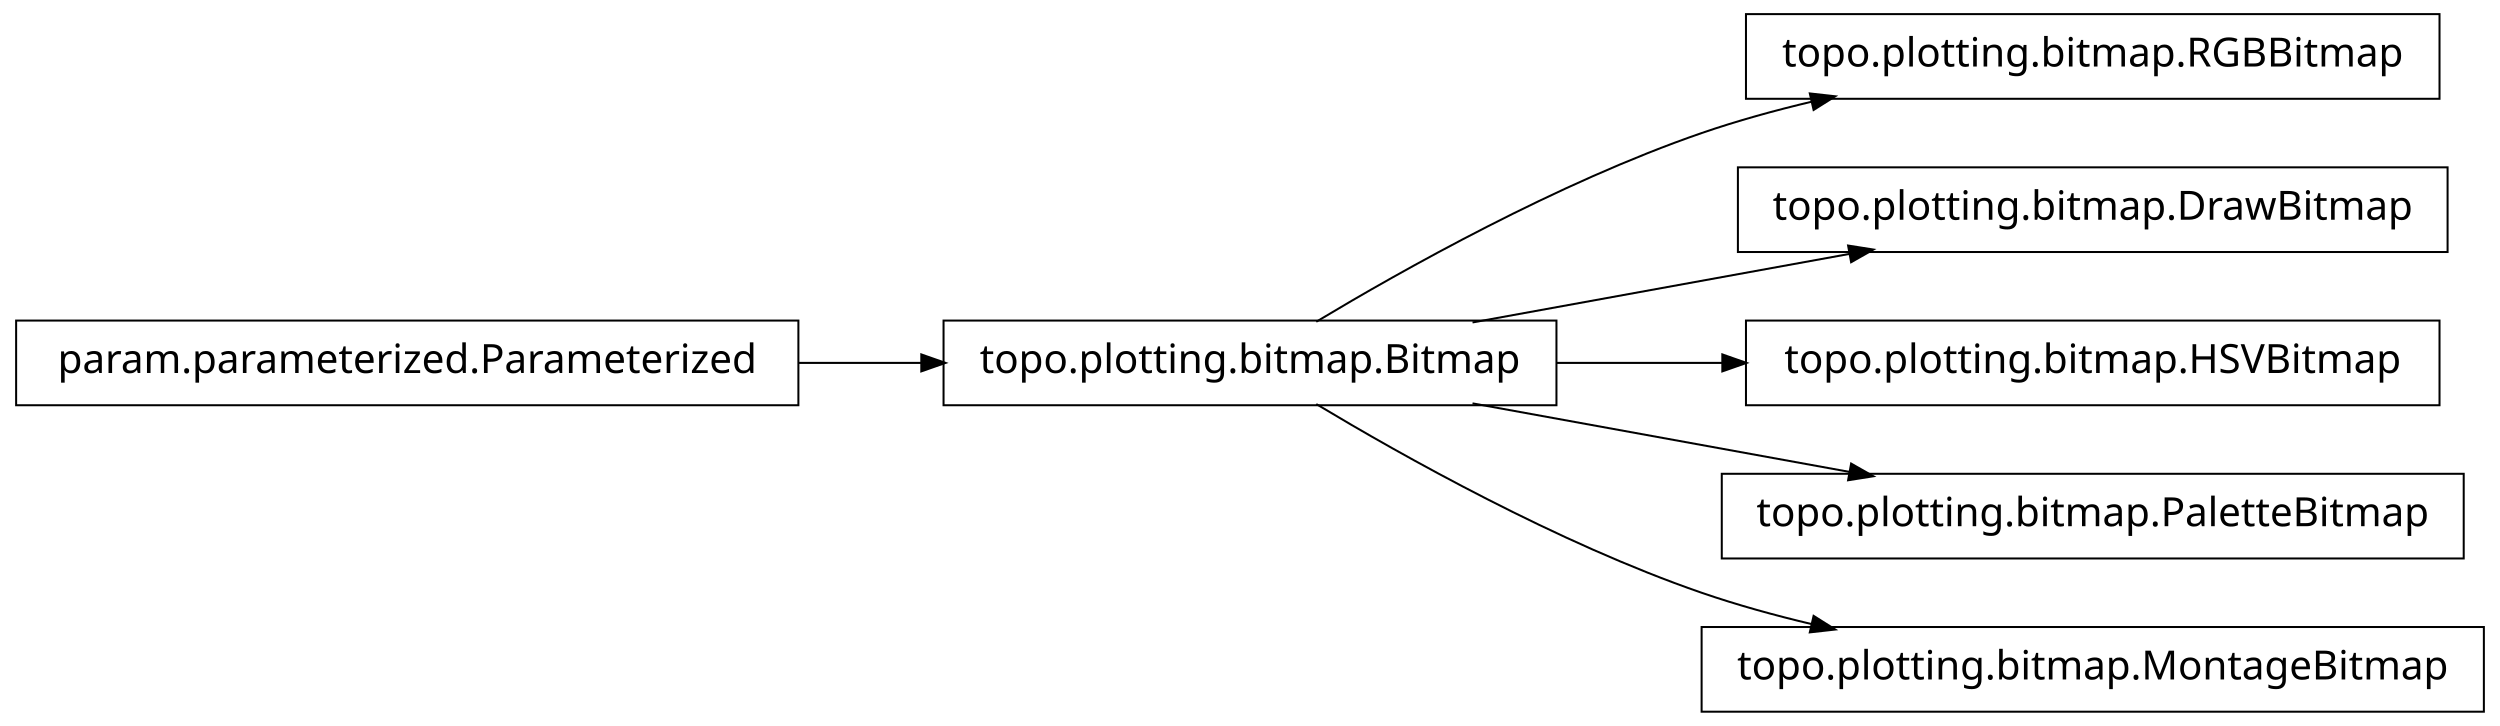
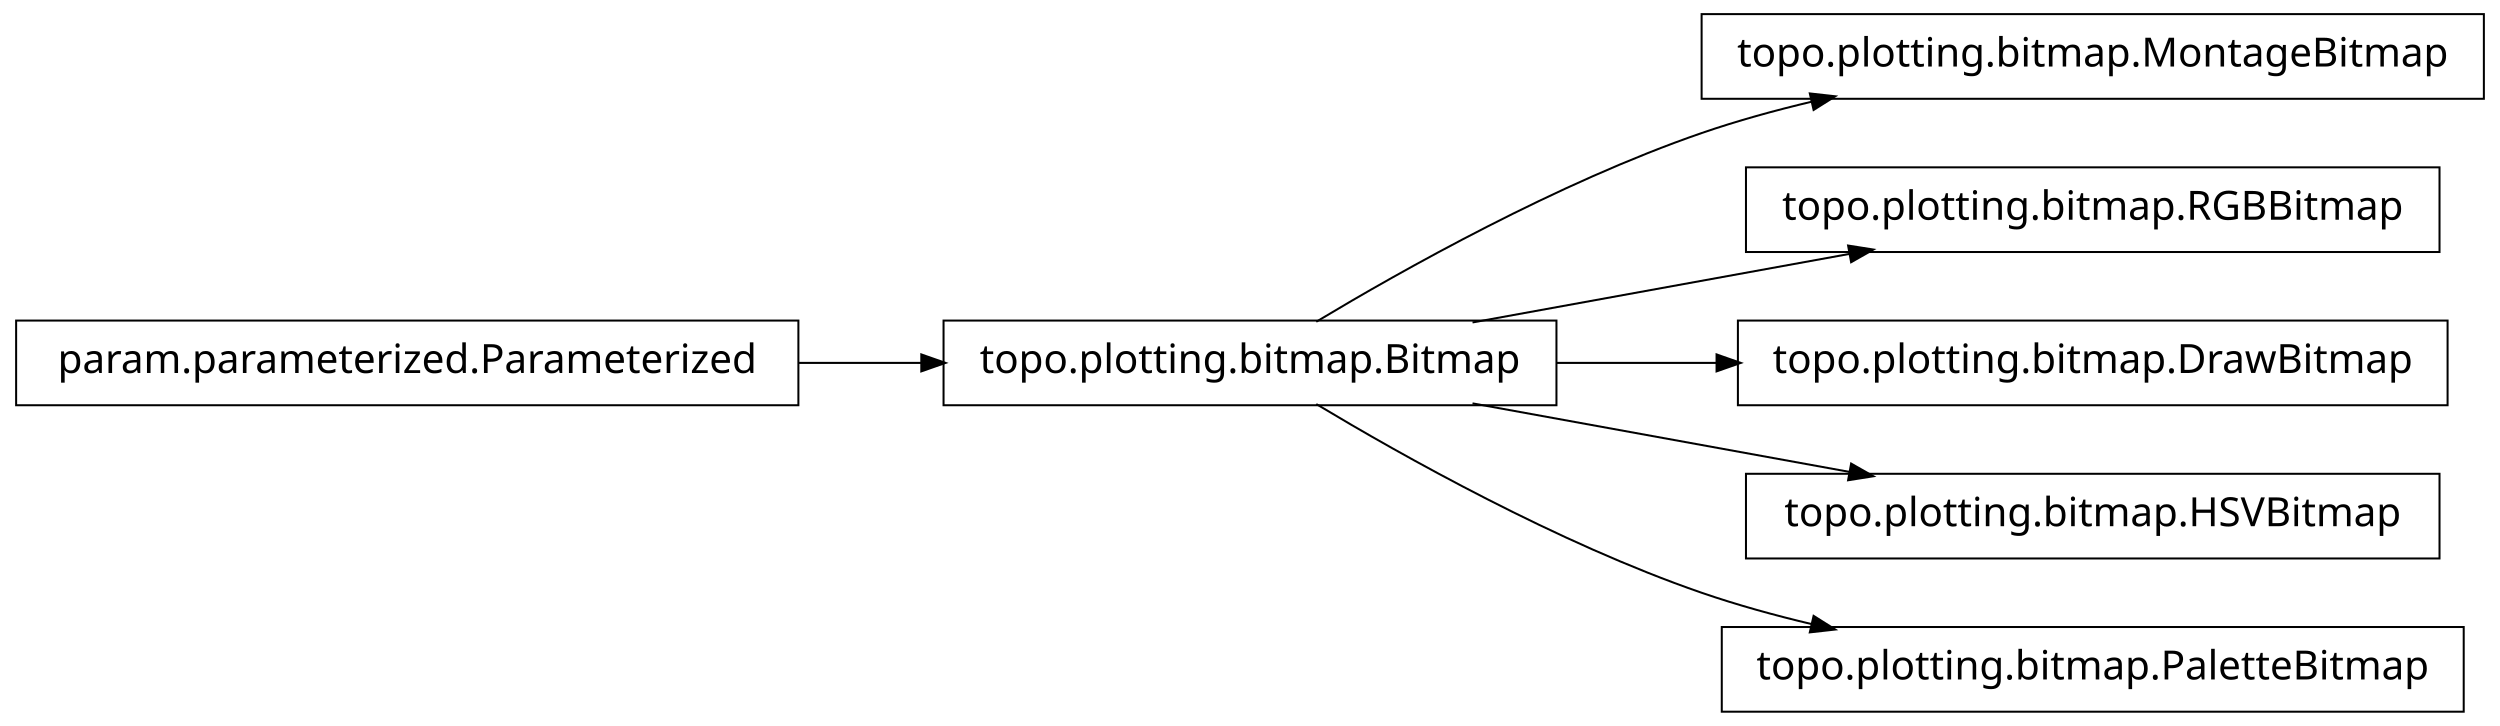
<svg xmlns="http://www.w3.org/2000/svg" width="620pt" height="180pt" viewBox="0.00 0.00 620.00 180.00">
  <g id="graph1" class="graph" transform="scale(1 1) rotate(0) translate(4 176)">
    <polygon fill="white" stroke="white" points="-4,5 -4,-176 617,-176 617,5 -4,5" />
    <g id="node1" class="node">
-       <polygon fill="none" stroke="black" stroke-width="0.5" points="601,-172.5 429,-172.5 429,-151.5 601,-151.5 601,-172.5" />
-       <text text-anchor="middle" x="515" y="-159.5" font-family="Vera" font-size="10.00">topo.plotting.bitmap.RGBBitmap</text>
+       <polygon fill="none" stroke="black" stroke-width="0.5" points="612,-172.5 418,-172.5 418,-151.5 612,-151.5 612,-172.5" />
+       <text text-anchor="middle" x="515" y="-159.5" font-family="Vera" font-size="10.00">topo.plotting.bitmap.MontageBitmap</text>
    </g>
    <g id="node2" class="node">
      <polygon fill="none" stroke="black" stroke-width="0.5" points="382,-96.5 230,-96.5 230,-75.5 382,-75.5 382,-96.5" />
      <text text-anchor="middle" x="306" y="-83.5" font-family="Vera" font-size="10.00">topo.plotting.bitmap.Bitmap</text>
    </g>
    <g id="edge2" class="edge">
      <path fill="none" stroke="black" stroke-width="0.5" d="M322.433,-96.209C343.714,-108.99 382.318,-130.694 418,-143 426.772,-146.025 436.167,-148.62 445.529,-150.832" />
      <polygon fill="black" stroke="black" points="445.153,-152.541 450.418,-151.953 445.936,-149.13 445.153,-152.541" />
    </g>
    <g id="node4" class="node">
-       <polygon fill="none" stroke="black" stroke-width="0.5" points="603,-134.5 427,-134.5 427,-113.5 603,-113.5 603,-134.5" />
-       <text text-anchor="middle" x="515" y="-121.5" font-family="Vera" font-size="10.00">topo.plotting.bitmap.DrawBitmap</text>
+       <polygon fill="none" stroke="black" stroke-width="0.5" points="601,-134.5 429,-134.5 429,-113.5 601,-113.5 601,-134.5" />
+       <text text-anchor="middle" x="515" y="-121.5" font-family="Vera" font-size="10.00">topo.plotting.bitmap.RGBBitmap</text>
    </g>
    <g id="edge4" class="edge">
      <path fill="none" stroke="black" stroke-width="0.5" d="M361.186,-96.034C389.996,-101.272 425.294,-107.69 454.806,-113.056" />
      <polygon fill="black" stroke="black" points="454.635,-114.803 459.868,-113.976 455.261,-111.36 454.635,-114.803" />
    </g>
    <g id="node8" class="node">
-       <polygon fill="none" stroke="black" stroke-width="0.5" points="601,-96.5 429,-96.5 429,-75.5 601,-75.5 601,-96.5" />
-       <text text-anchor="middle" x="515" y="-83.5" font-family="Vera" font-size="10.00">topo.plotting.bitmap.HSVBitmap</text>
+       <polygon fill="none" stroke="black" stroke-width="0.5" points="603,-96.5 427,-96.5 427,-75.5 603,-75.5 603,-96.5" />
+       <text text-anchor="middle" x="515" y="-83.5" font-family="Vera" font-size="10.00">topo.plotting.bitmap.DrawBitmap</text>
    </g>
    <g id="edge8" class="edge">
-       <path fill="none" stroke="black" stroke-width="0.5" d="M382.045,-86C395.455,-86 409.541,-86 423.325,-86" />
-       <polygon fill="black" stroke="black" points="423.387,-87.75 428.387,-86 423.387,-84.25 423.387,-87.75" />
+       <path fill="none" stroke="black" stroke-width="0.5" d="M382.045,-86C394.925,-86 408.429,-86 421.69,-86" />
+       <polygon fill="black" stroke="black" points="421.956,-87.75 426.956,-86 421.956,-84.25 421.956,-87.75" />
    </g>
    <g id="node10" class="node">
-       <polygon fill="none" stroke="black" stroke-width="0.5" points="607,-58.5 423,-58.5 423,-37.5 607,-37.5 607,-58.5" />
-       <text text-anchor="middle" x="515" y="-45.5" font-family="Vera" font-size="10.00">topo.plotting.bitmap.PaletteBitmap</text>
+       <polygon fill="none" stroke="black" stroke-width="0.5" points="601,-58.5 429,-58.5 429,-37.5 601,-37.5 601,-58.5" />
+       <text text-anchor="middle" x="515" y="-45.5" font-family="Vera" font-size="10.00">topo.plotting.bitmap.HSVBitmap</text>
    </g>
    <g id="edge10" class="edge">
      <path fill="none" stroke="black" stroke-width="0.5" d="M361.186,-75.966C389.996,-70.728 425.294,-64.31 454.806,-58.944" />
      <polygon fill="black" stroke="black" points="455.261,-60.64 459.868,-58.024 454.635,-57.197 455.261,-60.64" />
    </g>
    <g id="node12" class="node">
-       <polygon fill="none" stroke="black" stroke-width="0.5" points="612,-20.5 418,-20.5 418,0.5 612,0.5 612,-20.5" />
-       <text text-anchor="middle" x="515" y="-7.5" font-family="Vera" font-size="10.00">topo.plotting.bitmap.MontageBitmap</text>
+       <polygon fill="none" stroke="black" stroke-width="0.5" points="607,-20.5 423,-20.5 423,0.5 607,0.5 607,-20.5" />
+       <text text-anchor="middle" x="515" y="-7.5" font-family="Vera" font-size="10.00">topo.plotting.bitmap.PaletteBitmap</text>
    </g>
    <g id="edge12" class="edge">
      <path fill="none" stroke="black" stroke-width="0.5" d="M322.433,-75.791C343.714,-63.01 382.318,-41.306 418,-29 426.772,-25.975 436.167,-23.38 445.529,-21.168" />
      <polygon fill="black" stroke="black" points="445.936,-22.87 450.418,-20.047 445.153,-19.459 445.936,-22.87" />
    </g>
    <g id="node6" class="node">
      <polygon fill="none" stroke="black" stroke-width="0.5" points="194,-96.5 5.68434e-14,-96.5 0,-75.5 194,-75.5 194,-96.5" />
      <text text-anchor="middle" x="97" y="-83.5" font-family="Vera" font-size="10.00">param.parameterized.Parameterized</text>
    </g>
    <g id="edge6" class="edge">
      <path fill="none" stroke="black" stroke-width="0.5" d="M194.158,-86C204.325,-86 214.585,-86 224.55,-86" />
      <polygon fill="black" stroke="black" points="224.733,-87.75 229.733,-86 224.733,-84.25 224.733,-87.75" />
    </g>
  </g>
</svg>
